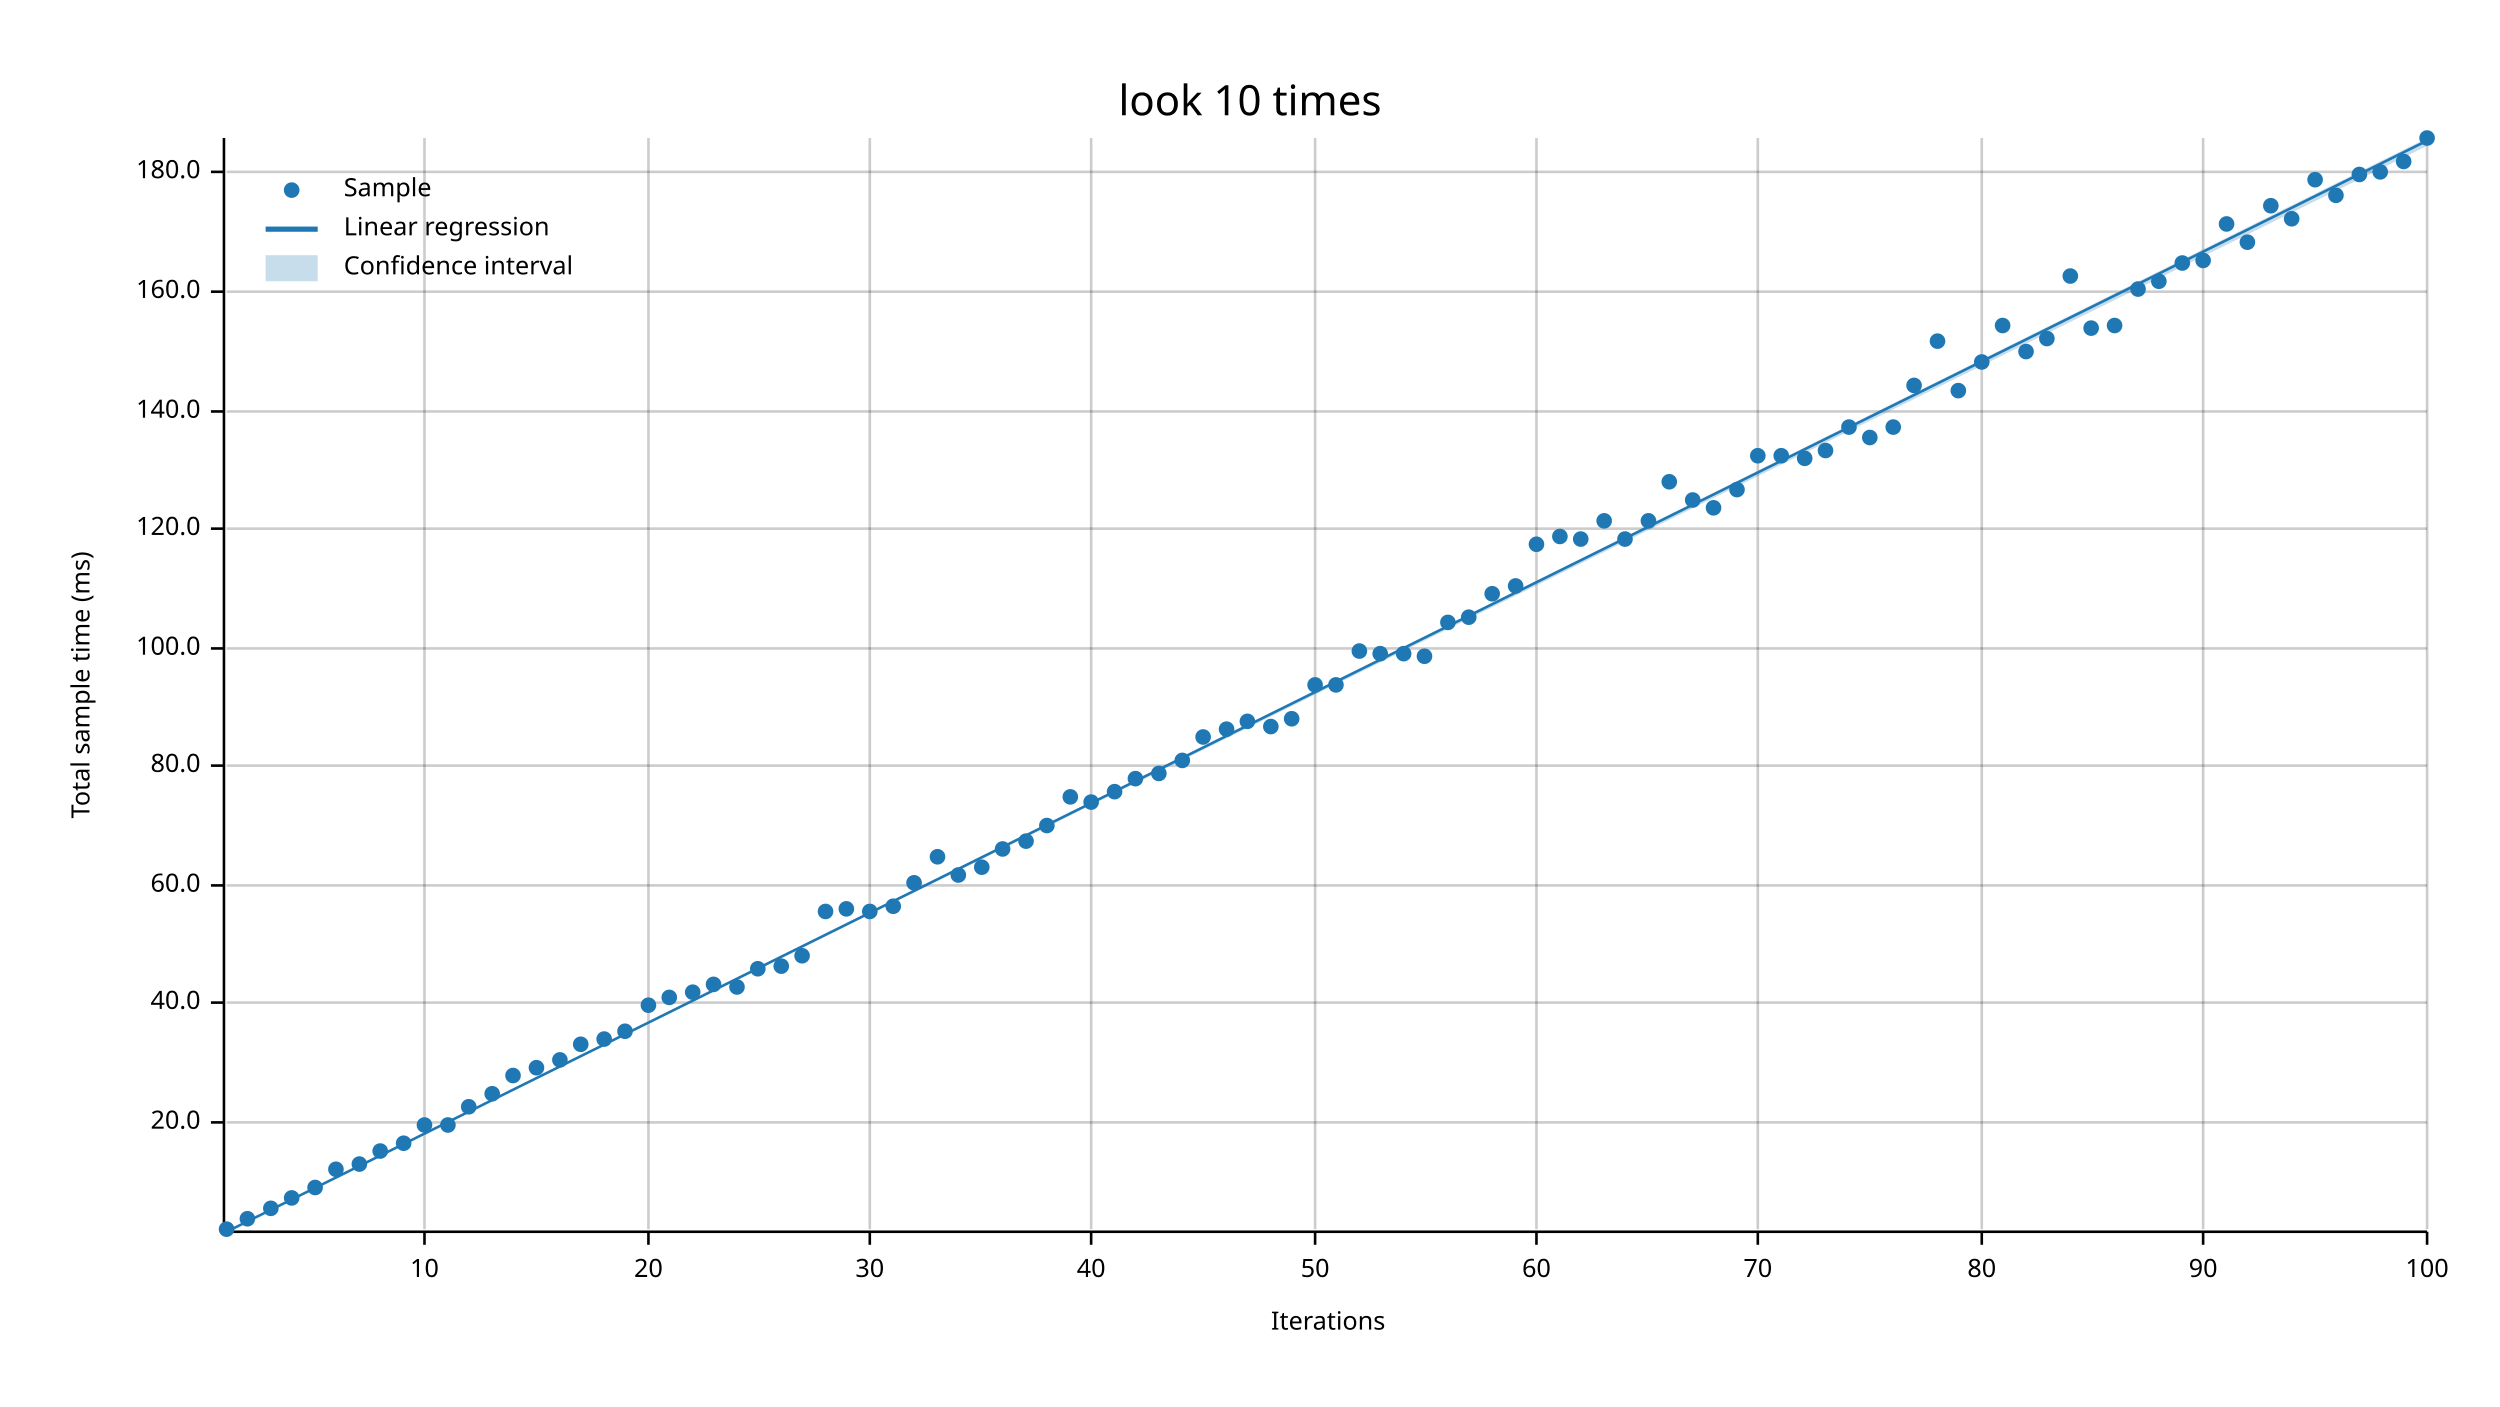
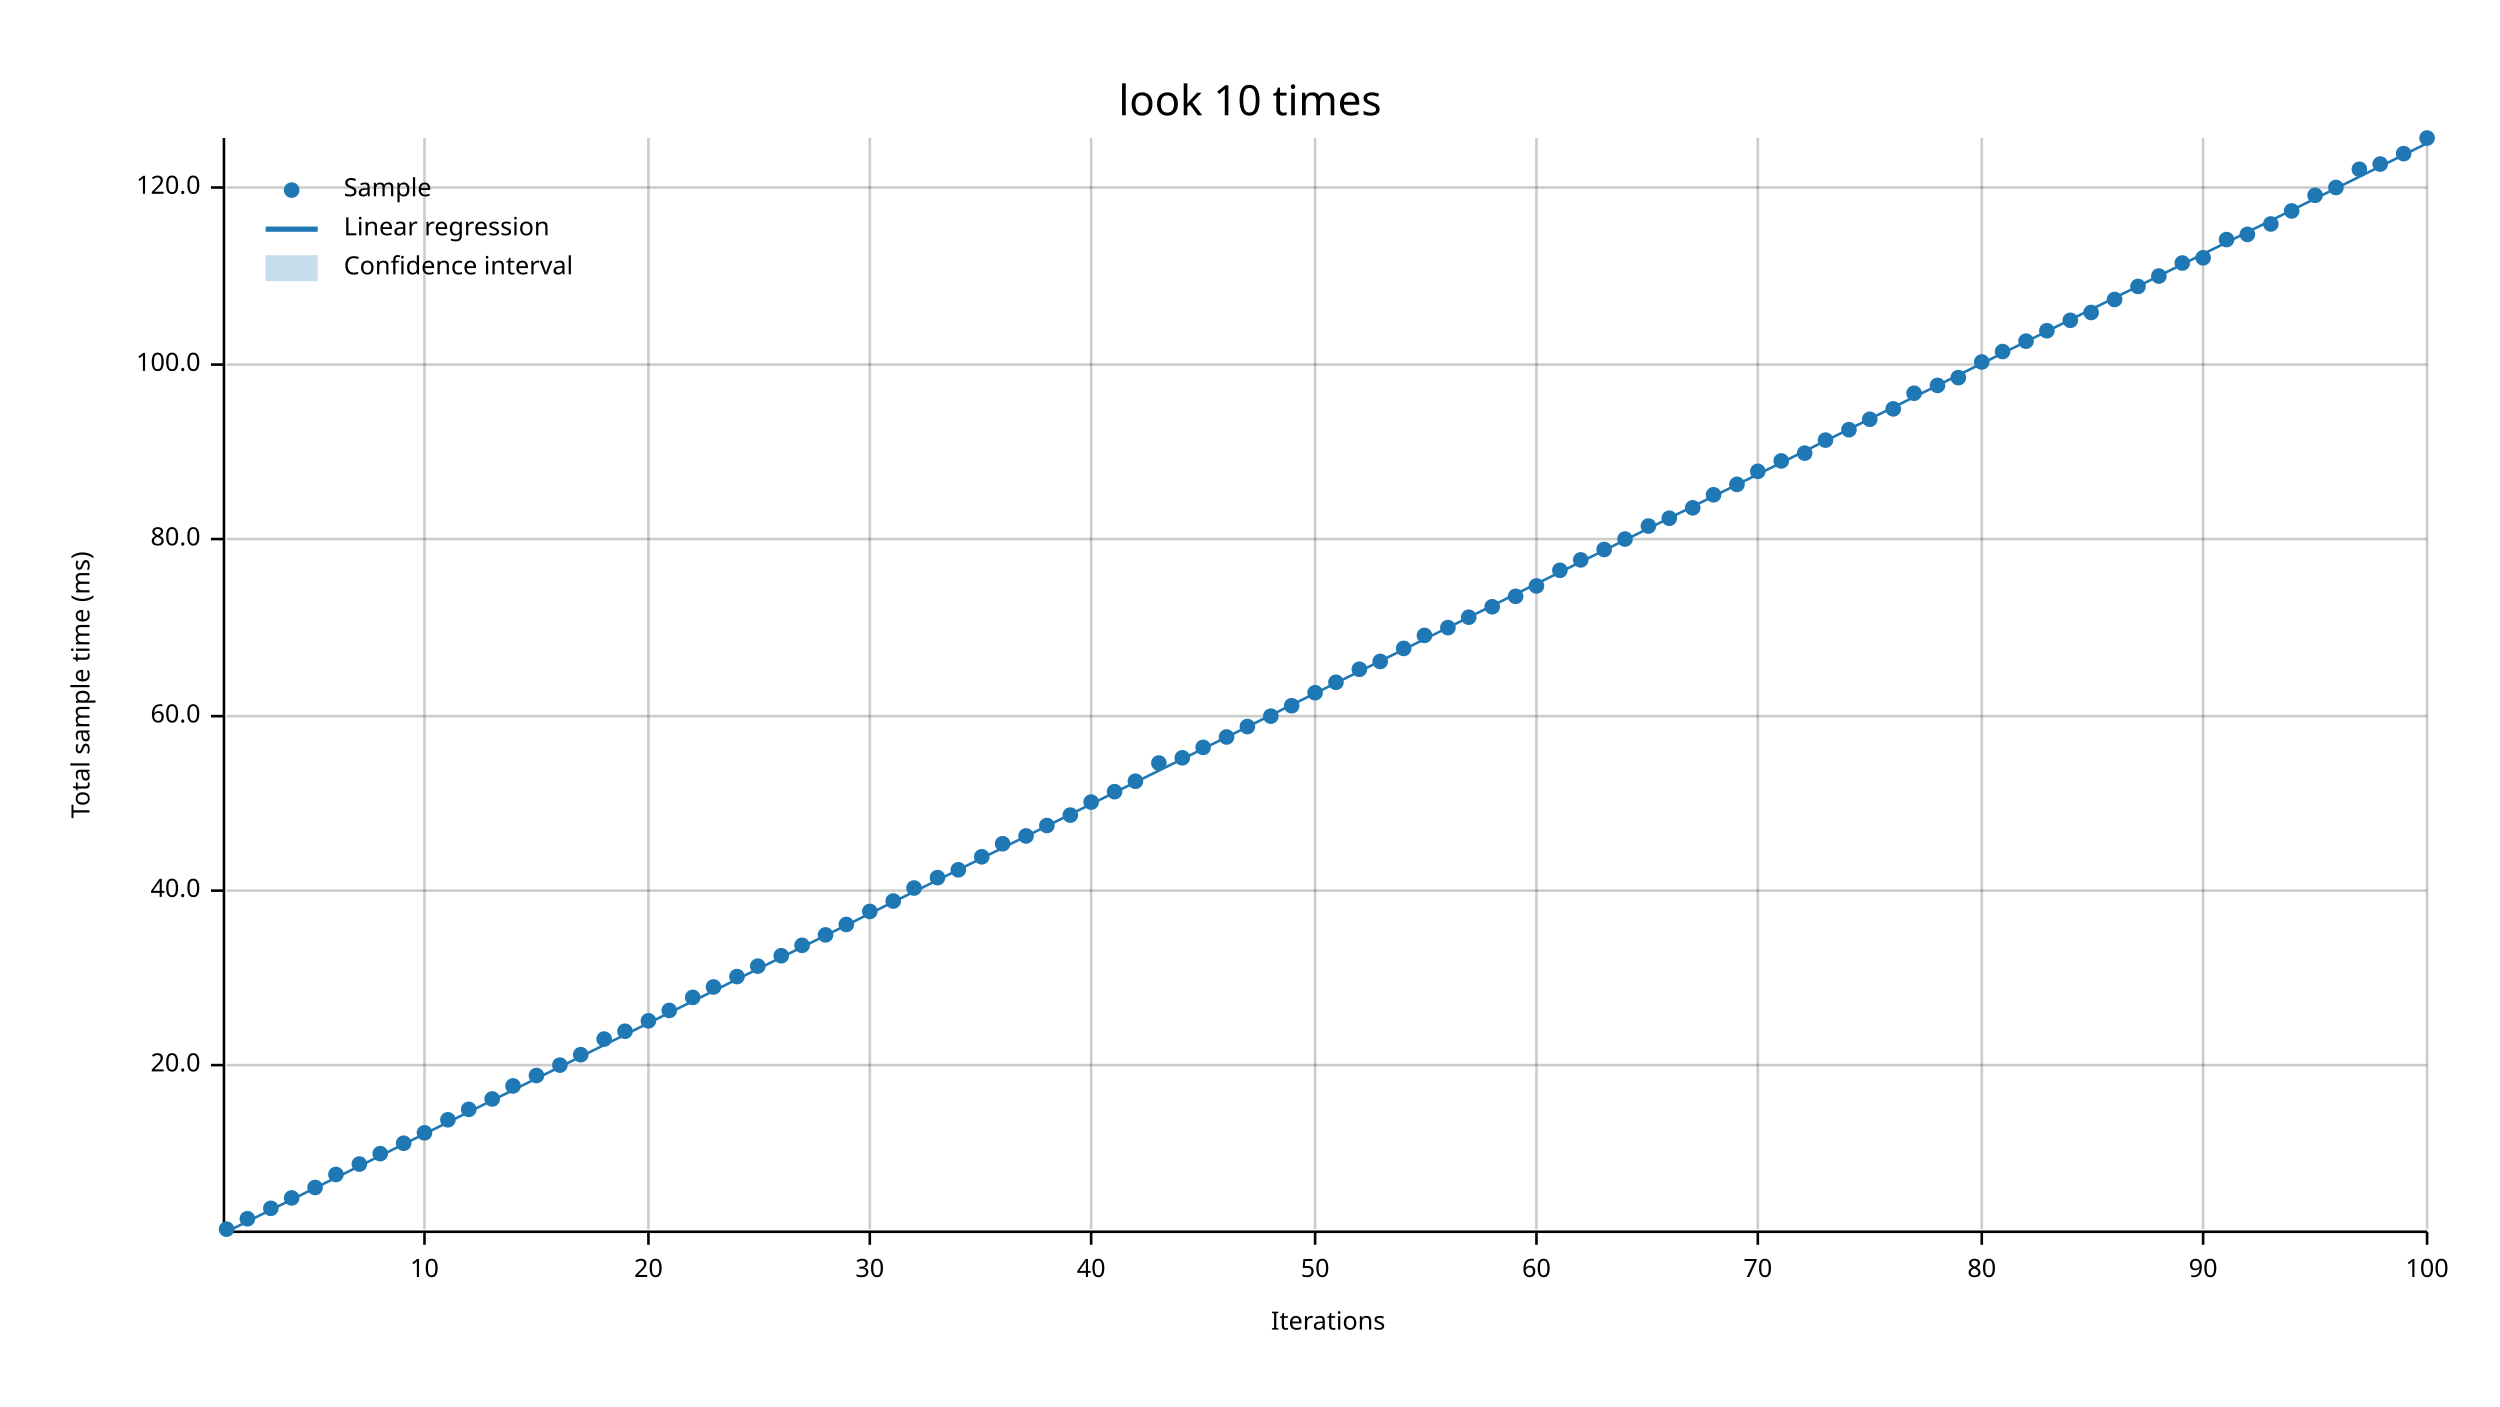
<svg xmlns="http://www.w3.org/2000/svg" width="960" height="540" viewBox="0 0 960 540">
  <text x="480" y="32" dy="0.76em" text-anchor="middle" font-family="sans-serif" font-size="16.129" opacity="1" fill="#000000">
look 10 times
</text>
  <text x="27" y="263" dy="0.76em" text-anchor="middle" font-family="sans-serif" font-size="9.677" opacity="1" fill="#000000" transform="rotate(270, 27, 263)">
Total sample time (ms)
</text>
  <text x="510" y="513" dy="-0.5ex" text-anchor="middle" font-family="sans-serif" font-size="9.677" opacity="1" fill="#000000">
Iterations
</text>
  <line opacity="0.2" stroke="#000000" stroke-width="1" x1="163" y1="472" x2="163" y2="53" />
  <line opacity="0.2" stroke="#000000" stroke-width="1" x1="249" y1="472" x2="249" y2="53" />
  <line opacity="0.2" stroke="#000000" stroke-width="1" x1="334" y1="472" x2="334" y2="53" />
  <line opacity="0.2" stroke="#000000" stroke-width="1" x1="419" y1="472" x2="419" y2="53" />
  <line opacity="0.2" stroke="#000000" stroke-width="1" x1="505" y1="472" x2="505" y2="53" />
  <line opacity="0.2" stroke="#000000" stroke-width="1" x1="590" y1="472" x2="590" y2="53" />
  <line opacity="0.2" stroke="#000000" stroke-width="1" x1="675" y1="472" x2="675" y2="53" />
  <line opacity="0.2" stroke="#000000" stroke-width="1" x1="761" y1="472" x2="761" y2="53" />
  <line opacity="0.2" stroke="#000000" stroke-width="1" x1="846" y1="472" x2="846" y2="53" />
  <line opacity="0.2" stroke="#000000" stroke-width="1" x1="932" y1="472" x2="932" y2="53" />
-   <line opacity="0.2" stroke="#000000" stroke-width="1" x1="87" y1="431" x2="932" y2="431" />
-   <line opacity="0.2" stroke="#000000" stroke-width="1" x1="87" y1="385" x2="932" y2="385" />
-   <line opacity="0.2" stroke="#000000" stroke-width="1" x1="87" y1="340" x2="932" y2="340" />
-   <line opacity="0.2" stroke="#000000" stroke-width="1" x1="87" y1="294" x2="932" y2="294" />
-   <line opacity="0.2" stroke="#000000" stroke-width="1" x1="87" y1="249" x2="932" y2="249" />
-   <line opacity="0.2" stroke="#000000" stroke-width="1" x1="87" y1="203" x2="932" y2="203" />
-   <line opacity="0.2" stroke="#000000" stroke-width="1" x1="87" y1="158" x2="932" y2="158" />
-   <line opacity="0.2" stroke="#000000" stroke-width="1" x1="87" y1="112" x2="932" y2="112" />
-   <line opacity="0.2" stroke="#000000" stroke-width="1" x1="87" y1="66" x2="932" y2="66" />
+   <line opacity="0.2" stroke="#000000" stroke-width="1" x1="87" y1="409" x2="932" y2="409" />
+   <line opacity="0.2" stroke="#000000" stroke-width="1" x1="87" y1="342" x2="932" y2="342" />
+   <line opacity="0.2" stroke="#000000" stroke-width="1" x1="87" y1="275" x2="932" y2="275" />
+   <line opacity="0.2" stroke="#000000" stroke-width="1" x1="87" y1="207" x2="932" y2="207" />
+   <line opacity="0.2" stroke="#000000" stroke-width="1" x1="87" y1="140" x2="932" y2="140" />
+   <line opacity="0.2" stroke="#000000" stroke-width="1" x1="87" y1="72" x2="932" y2="72" />
  <polyline fill="none" opacity="1" stroke="#000000" stroke-width="1" points="86,53 86,472 " />
-   <text x="77" y="431" dy="0.5ex" text-anchor="end" font-family="sans-serif" font-size="9.677" opacity="1" fill="#000000">
+   <text x="77" y="409" dy="0.5ex" text-anchor="end" font-family="sans-serif" font-size="9.677" opacity="1" fill="#000000">
20.0
</text>
-   <polyline fill="none" opacity="1" stroke="#000000" stroke-width="1" points="81,431 86,431 " />
-   <text x="77" y="385" dy="0.5ex" text-anchor="end" font-family="sans-serif" font-size="9.677" opacity="1" fill="#000000">
+   <polyline fill="none" opacity="1" stroke="#000000" stroke-width="1" points="81,409 86,409 " />
+   <text x="77" y="342" dy="0.5ex" text-anchor="end" font-family="sans-serif" font-size="9.677" opacity="1" fill="#000000">
40.0
</text>
-   <polyline fill="none" opacity="1" stroke="#000000" stroke-width="1" points="81,385 86,385 " />
-   <text x="77" y="340" dy="0.5ex" text-anchor="end" font-family="sans-serif" font-size="9.677" opacity="1" fill="#000000">
+   <polyline fill="none" opacity="1" stroke="#000000" stroke-width="1" points="81,342 86,342 " />
+   <text x="77" y="275" dy="0.5ex" text-anchor="end" font-family="sans-serif" font-size="9.677" opacity="1" fill="#000000">
60.0
</text>
-   <polyline fill="none" opacity="1" stroke="#000000" stroke-width="1" points="81,340 86,340 " />
-   <text x="77" y="294" dy="0.5ex" text-anchor="end" font-family="sans-serif" font-size="9.677" opacity="1" fill="#000000">
+   <polyline fill="none" opacity="1" stroke="#000000" stroke-width="1" points="81,275 86,275 " />
+   <text x="77" y="207" dy="0.5ex" text-anchor="end" font-family="sans-serif" font-size="9.677" opacity="1" fill="#000000">
80.0
</text>
-   <polyline fill="none" opacity="1" stroke="#000000" stroke-width="1" points="81,294 86,294 " />
-   <text x="77" y="249" dy="0.5ex" text-anchor="end" font-family="sans-serif" font-size="9.677" opacity="1" fill="#000000">
+   <polyline fill="none" opacity="1" stroke="#000000" stroke-width="1" points="81,207 86,207 " />
+   <text x="77" y="140" dy="0.5ex" text-anchor="end" font-family="sans-serif" font-size="9.677" opacity="1" fill="#000000">
100.0
</text>
-   <polyline fill="none" opacity="1" stroke="#000000" stroke-width="1" points="81,249 86,249 " />
-   <text x="77" y="203" dy="0.5ex" text-anchor="end" font-family="sans-serif" font-size="9.677" opacity="1" fill="#000000">
+   <polyline fill="none" opacity="1" stroke="#000000" stroke-width="1" points="81,140 86,140 " />
+   <text x="77" y="72" dy="0.5ex" text-anchor="end" font-family="sans-serif" font-size="9.677" opacity="1" fill="#000000">
120.0
</text>
-   <polyline fill="none" opacity="1" stroke="#000000" stroke-width="1" points="81,203 86,203 " />
-   <text x="77" y="158" dy="0.5ex" text-anchor="end" font-family="sans-serif" font-size="9.677" opacity="1" fill="#000000">
- 140.0
- </text>
-   <polyline fill="none" opacity="1" stroke="#000000" stroke-width="1" points="81,158 86,158 " />
-   <text x="77" y="112" dy="0.5ex" text-anchor="end" font-family="sans-serif" font-size="9.677" opacity="1" fill="#000000">
- 160.0
- </text>
-   <polyline fill="none" opacity="1" stroke="#000000" stroke-width="1" points="81,112 86,112 " />
-   <text x="77" y="66" dy="0.5ex" text-anchor="end" font-family="sans-serif" font-size="9.677" opacity="1" fill="#000000">
- 180.0
- </text>
-   <polyline fill="none" opacity="1" stroke="#000000" stroke-width="1" points="81,66 86,66 " />
+   <polyline fill="none" opacity="1" stroke="#000000" stroke-width="1" points="81,72 86,72 " />
  <polyline fill="none" opacity="1" stroke="#000000" stroke-width="1" points="87,473 932,473 " />
  <text x="163" y="483" dy="0.76em" text-anchor="middle" font-family="sans-serif" font-size="9.677" opacity="1" fill="#000000">
10
</text>
  <polyline fill="none" opacity="1" stroke="#000000" stroke-width="1" points="163,473 163,478 " />
  <text x="249" y="483" dy="0.76em" text-anchor="middle" font-family="sans-serif" font-size="9.677" opacity="1" fill="#000000">
20
</text>
  <polyline fill="none" opacity="1" stroke="#000000" stroke-width="1" points="249,473 249,478 " />
  <text x="334" y="483" dy="0.76em" text-anchor="middle" font-family="sans-serif" font-size="9.677" opacity="1" fill="#000000">
30
</text>
  <polyline fill="none" opacity="1" stroke="#000000" stroke-width="1" points="334,473 334,478 " />
  <text x="419" y="483" dy="0.76em" text-anchor="middle" font-family="sans-serif" font-size="9.677" opacity="1" fill="#000000">
40
</text>
  <polyline fill="none" opacity="1" stroke="#000000" stroke-width="1" points="419,473 419,478 " />
  <text x="505" y="483" dy="0.76em" text-anchor="middle" font-family="sans-serif" font-size="9.677" opacity="1" fill="#000000">
50
</text>
  <polyline fill="none" opacity="1" stroke="#000000" stroke-width="1" points="505,473 505,478 " />
  <text x="590" y="483" dy="0.76em" text-anchor="middle" font-family="sans-serif" font-size="9.677" opacity="1" fill="#000000">
60
</text>
  <polyline fill="none" opacity="1" stroke="#000000" stroke-width="1" points="590,473 590,478 " />
  <text x="675" y="483" dy="0.76em" text-anchor="middle" font-family="sans-serif" font-size="9.677" opacity="1" fill="#000000">
70
</text>
  <polyline fill="none" opacity="1" stroke="#000000" stroke-width="1" points="675,473 675,478 " />
  <text x="761" y="483" dy="0.76em" text-anchor="middle" font-family="sans-serif" font-size="9.677" opacity="1" fill="#000000">
80
</text>
  <polyline fill="none" opacity="1" stroke="#000000" stroke-width="1" points="761,473 761,478 " />
  <text x="846" y="483" dy="0.76em" text-anchor="middle" font-family="sans-serif" font-size="9.677" opacity="1" fill="#000000">
90
</text>
  <polyline fill="none" opacity="1" stroke="#000000" stroke-width="1" points="846,473 846,478 " />
  <text x="932" y="483" dy="0.76em" text-anchor="middle" font-family="sans-serif" font-size="9.677" opacity="1" fill="#000000">
100
</text>
  <polyline fill="none" opacity="1" stroke="#000000" stroke-width="1" points="932,473 932,478 " />
  <circle cx="87" cy="472" r="3" opacity="1" fill="#1F78B4" stroke="none" stroke-width="1" />
  <circle cx="95" cy="468" r="3" opacity="1" fill="#1F78B4" stroke="none" stroke-width="1" />
  <circle cx="104" cy="464" r="3" opacity="1" fill="#1F78B4" stroke="none" stroke-width="1" />
  <circle cx="112" cy="460" r="3" opacity="1" fill="#1F78B4" stroke="none" stroke-width="1" />
  <circle cx="121" cy="456" r="3" opacity="1" fill="#1F78B4" stroke="none" stroke-width="1" />
-   <circle cx="129" cy="449" r="3" opacity="1" fill="#1F78B4" stroke="none" stroke-width="1" />
+   <circle cx="129" cy="451" r="3" opacity="1" fill="#1F78B4" stroke="none" stroke-width="1" />
  <circle cx="138" cy="447" r="3" opacity="1" fill="#1F78B4" stroke="none" stroke-width="1" />
-   <circle cx="146" cy="442" r="3" opacity="1" fill="#1F78B4" stroke="none" stroke-width="1" />
+   <circle cx="146" cy="443" r="3" opacity="1" fill="#1F78B4" stroke="none" stroke-width="1" />
  <circle cx="155" cy="439" r="3" opacity="1" fill="#1F78B4" stroke="none" stroke-width="1" />
-   <circle cx="163" cy="432" r="3" opacity="1" fill="#1F78B4" stroke="none" stroke-width="1" />
-   <circle cx="172" cy="432" r="3" opacity="1" fill="#1F78B4" stroke="none" stroke-width="1" />
-   <circle cx="180" cy="425" r="3" opacity="1" fill="#1F78B4" stroke="none" stroke-width="1" />
-   <circle cx="189" cy="420" r="3" opacity="1" fill="#1F78B4" stroke="none" stroke-width="1" />
-   <circle cx="197" cy="413" r="3" opacity="1" fill="#1F78B4" stroke="none" stroke-width="1" />
-   <circle cx="206" cy="410" r="3" opacity="1" fill="#1F78B4" stroke="none" stroke-width="1" />
-   <circle cx="215" cy="407" r="3" opacity="1" fill="#1F78B4" stroke="none" stroke-width="1" />
-   <circle cx="223" cy="401" r="3" opacity="1" fill="#1F78B4" stroke="none" stroke-width="1" />
+   <circle cx="163" cy="435" r="3" opacity="1" fill="#1F78B4" stroke="none" stroke-width="1" />
+   <circle cx="172" cy="430" r="3" opacity="1" fill="#1F78B4" stroke="none" stroke-width="1" />
+   <circle cx="180" cy="426" r="3" opacity="1" fill="#1F78B4" stroke="none" stroke-width="1" />
+   <circle cx="189" cy="422" r="3" opacity="1" fill="#1F78B4" stroke="none" stroke-width="1" />
+   <circle cx="197" cy="417" r="3" opacity="1" fill="#1F78B4" stroke="none" stroke-width="1" />
+   <circle cx="206" cy="413" r="3" opacity="1" fill="#1F78B4" stroke="none" stroke-width="1" />
+   <circle cx="215" cy="409" r="3" opacity="1" fill="#1F78B4" stroke="none" stroke-width="1" />
+   <circle cx="223" cy="405" r="3" opacity="1" fill="#1F78B4" stroke="none" stroke-width="1" />
  <circle cx="232" cy="399" r="3" opacity="1" fill="#1F78B4" stroke="none" stroke-width="1" />
  <circle cx="240" cy="396" r="3" opacity="1" fill="#1F78B4" stroke="none" stroke-width="1" />
-   <circle cx="249" cy="386" r="3" opacity="1" fill="#1F78B4" stroke="none" stroke-width="1" />
-   <circle cx="257" cy="383" r="3" opacity="1" fill="#1F78B4" stroke="none" stroke-width="1" />
-   <circle cx="266" cy="381" r="3" opacity="1" fill="#1F78B4" stroke="none" stroke-width="1" />
-   <circle cx="274" cy="378" r="3" opacity="1" fill="#1F78B4" stroke="none" stroke-width="1" />
-   <circle cx="283" cy="379" r="3" opacity="1" fill="#1F78B4" stroke="none" stroke-width="1" />
-   <circle cx="291" cy="372" r="3" opacity="1" fill="#1F78B4" stroke="none" stroke-width="1" />
-   <circle cx="300" cy="371" r="3" opacity="1" fill="#1F78B4" stroke="none" stroke-width="1" />
-   <circle cx="308" cy="367" r="3" opacity="1" fill="#1F78B4" stroke="none" stroke-width="1" />
-   <circle cx="317" cy="350" r="3" opacity="1" fill="#1F78B4" stroke="none" stroke-width="1" />
-   <circle cx="325" cy="349" r="3" opacity="1" fill="#1F78B4" stroke="none" stroke-width="1" />
+   <circle cx="249" cy="392" r="3" opacity="1" fill="#1F78B4" stroke="none" stroke-width="1" />
+   <circle cx="257" cy="388" r="3" opacity="1" fill="#1F78B4" stroke="none" stroke-width="1" />
+   <circle cx="266" cy="383" r="3" opacity="1" fill="#1F78B4" stroke="none" stroke-width="1" />
+   <circle cx="274" cy="379" r="3" opacity="1" fill="#1F78B4" stroke="none" stroke-width="1" />
+   <circle cx="283" cy="375" r="3" opacity="1" fill="#1F78B4" stroke="none" stroke-width="1" />
+   <circle cx="291" cy="371" r="3" opacity="1" fill="#1F78B4" stroke="none" stroke-width="1" />
+   <circle cx="300" cy="367" r="3" opacity="1" fill="#1F78B4" stroke="none" stroke-width="1" />
+   <circle cx="308" cy="363" r="3" opacity="1" fill="#1F78B4" stroke="none" stroke-width="1" />
+   <circle cx="317" cy="359" r="3" opacity="1" fill="#1F78B4" stroke="none" stroke-width="1" />
+   <circle cx="325" cy="355" r="3" opacity="1" fill="#1F78B4" stroke="none" stroke-width="1" />
  <circle cx="334" cy="350" r="3" opacity="1" fill="#1F78B4" stroke="none" stroke-width="1" />
-   <circle cx="343" cy="348" r="3" opacity="1" fill="#1F78B4" stroke="none" stroke-width="1" />
-   <circle cx="351" cy="339" r="3" opacity="1" fill="#1F78B4" stroke="none" stroke-width="1" />
-   <circle cx="360" cy="329" r="3" opacity="1" fill="#1F78B4" stroke="none" stroke-width="1" />
-   <circle cx="368" cy="336" r="3" opacity="1" fill="#1F78B4" stroke="none" stroke-width="1" />
-   <circle cx="377" cy="333" r="3" opacity="1" fill="#1F78B4" stroke="none" stroke-width="1" />
-   <circle cx="385" cy="326" r="3" opacity="1" fill="#1F78B4" stroke="none" stroke-width="1" />
-   <circle cx="394" cy="323" r="3" opacity="1" fill="#1F78B4" stroke="none" stroke-width="1" />
+   <circle cx="343" cy="346" r="3" opacity="1" fill="#1F78B4" stroke="none" stroke-width="1" />
+   <circle cx="351" cy="341" r="3" opacity="1" fill="#1F78B4" stroke="none" stroke-width="1" />
+   <circle cx="360" cy="337" r="3" opacity="1" fill="#1F78B4" stroke="none" stroke-width="1" />
+   <circle cx="368" cy="334" r="3" opacity="1" fill="#1F78B4" stroke="none" stroke-width="1" />
+   <circle cx="377" cy="329" r="3" opacity="1" fill="#1F78B4" stroke="none" stroke-width="1" />
+   <circle cx="385" cy="324" r="3" opacity="1" fill="#1F78B4" stroke="none" stroke-width="1" />
+   <circle cx="394" cy="321" r="3" opacity="1" fill="#1F78B4" stroke="none" stroke-width="1" />
  <circle cx="402" cy="317" r="3" opacity="1" fill="#1F78B4" stroke="none" stroke-width="1" />
-   <circle cx="411" cy="306" r="3" opacity="1" fill="#1F78B4" stroke="none" stroke-width="1" />
+   <circle cx="411" cy="313" r="3" opacity="1" fill="#1F78B4" stroke="none" stroke-width="1" />
  <circle cx="419" cy="308" r="3" opacity="1" fill="#1F78B4" stroke="none" stroke-width="1" />
  <circle cx="428" cy="304" r="3" opacity="1" fill="#1F78B4" stroke="none" stroke-width="1" />
-   <circle cx="436" cy="299" r="3" opacity="1" fill="#1F78B4" stroke="none" stroke-width="1" />
-   <circle cx="445" cy="297" r="3" opacity="1" fill="#1F78B4" stroke="none" stroke-width="1" />
-   <circle cx="454" cy="292" r="3" opacity="1" fill="#1F78B4" stroke="none" stroke-width="1" />
-   <circle cx="462" cy="283" r="3" opacity="1" fill="#1F78B4" stroke="none" stroke-width="1" />
-   <circle cx="471" cy="280" r="3" opacity="1" fill="#1F78B4" stroke="none" stroke-width="1" />
-   <circle cx="479" cy="277" r="3" opacity="1" fill="#1F78B4" stroke="none" stroke-width="1" />
-   <circle cx="488" cy="279" r="3" opacity="1" fill="#1F78B4" stroke="none" stroke-width="1" />
-   <circle cx="496" cy="276" r="3" opacity="1" fill="#1F78B4" stroke="none" stroke-width="1" />
-   <circle cx="505" cy="263" r="3" opacity="1" fill="#1F78B4" stroke="none" stroke-width="1" />
-   <circle cx="513" cy="263" r="3" opacity="1" fill="#1F78B4" stroke="none" stroke-width="1" />
-   <circle cx="522" cy="250" r="3" opacity="1" fill="#1F78B4" stroke="none" stroke-width="1" />
-   <circle cx="530" cy="251" r="3" opacity="1" fill="#1F78B4" stroke="none" stroke-width="1" />
-   <circle cx="539" cy="251" r="3" opacity="1" fill="#1F78B4" stroke="none" stroke-width="1" />
-   <circle cx="547" cy="252" r="3" opacity="1" fill="#1F78B4" stroke="none" stroke-width="1" />
-   <circle cx="556" cy="239" r="3" opacity="1" fill="#1F78B4" stroke="none" stroke-width="1" />
+   <circle cx="436" cy="300" r="3" opacity="1" fill="#1F78B4" stroke="none" stroke-width="1" />
+   <circle cx="445" cy="293" r="3" opacity="1" fill="#1F78B4" stroke="none" stroke-width="1" />
+   <circle cx="454" cy="291" r="3" opacity="1" fill="#1F78B4" stroke="none" stroke-width="1" />
+   <circle cx="462" cy="287" r="3" opacity="1" fill="#1F78B4" stroke="none" stroke-width="1" />
+   <circle cx="471" cy="283" r="3" opacity="1" fill="#1F78B4" stroke="none" stroke-width="1" />
+   <circle cx="479" cy="279" r="3" opacity="1" fill="#1F78B4" stroke="none" stroke-width="1" />
+   <circle cx="488" cy="275" r="3" opacity="1" fill="#1F78B4" stroke="none" stroke-width="1" />
+   <circle cx="496" cy="271" r="3" opacity="1" fill="#1F78B4" stroke="none" stroke-width="1" />
+   <circle cx="505" cy="266" r="3" opacity="1" fill="#1F78B4" stroke="none" stroke-width="1" />
+   <circle cx="513" cy="262" r="3" opacity="1" fill="#1F78B4" stroke="none" stroke-width="1" />
+   <circle cx="522" cy="257" r="3" opacity="1" fill="#1F78B4" stroke="none" stroke-width="1" />
+   <circle cx="530" cy="254" r="3" opacity="1" fill="#1F78B4" stroke="none" stroke-width="1" />
+   <circle cx="539" cy="249" r="3" opacity="1" fill="#1F78B4" stroke="none" stroke-width="1" />
+   <circle cx="547" cy="244" r="3" opacity="1" fill="#1F78B4" stroke="none" stroke-width="1" />
+   <circle cx="556" cy="241" r="3" opacity="1" fill="#1F78B4" stroke="none" stroke-width="1" />
  <circle cx="564" cy="237" r="3" opacity="1" fill="#1F78B4" stroke="none" stroke-width="1" />
-   <circle cx="573" cy="228" r="3" opacity="1" fill="#1F78B4" stroke="none" stroke-width="1" />
-   <circle cx="582" cy="225" r="3" opacity="1" fill="#1F78B4" stroke="none" stroke-width="1" />
-   <circle cx="590" cy="209" r="3" opacity="1" fill="#1F78B4" stroke="none" stroke-width="1" />
-   <circle cx="599" cy="206" r="3" opacity="1" fill="#1F78B4" stroke="none" stroke-width="1" />
-   <circle cx="607" cy="207" r="3" opacity="1" fill="#1F78B4" stroke="none" stroke-width="1" />
-   <circle cx="616" cy="200" r="3" opacity="1" fill="#1F78B4" stroke="none" stroke-width="1" />
+   <circle cx="573" cy="233" r="3" opacity="1" fill="#1F78B4" stroke="none" stroke-width="1" />
+   <circle cx="582" cy="229" r="3" opacity="1" fill="#1F78B4" stroke="none" stroke-width="1" />
+   <circle cx="590" cy="225" r="3" opacity="1" fill="#1F78B4" stroke="none" stroke-width="1" />
+   <circle cx="599" cy="219" r="3" opacity="1" fill="#1F78B4" stroke="none" stroke-width="1" />
+   <circle cx="607" cy="215" r="3" opacity="1" fill="#1F78B4" stroke="none" stroke-width="1" />
+   <circle cx="616" cy="211" r="3" opacity="1" fill="#1F78B4" stroke="none" stroke-width="1" />
  <circle cx="624" cy="207" r="3" opacity="1" fill="#1F78B4" stroke="none" stroke-width="1" />
-   <circle cx="633" cy="200" r="3" opacity="1" fill="#1F78B4" stroke="none" stroke-width="1" />
-   <circle cx="641" cy="185" r="3" opacity="1" fill="#1F78B4" stroke="none" stroke-width="1" />
-   <circle cx="650" cy="192" r="3" opacity="1" fill="#1F78B4" stroke="none" stroke-width="1" />
-   <circle cx="658" cy="195" r="3" opacity="1" fill="#1F78B4" stroke="none" stroke-width="1" />
-   <circle cx="667" cy="188" r="3" opacity="1" fill="#1F78B4" stroke="none" stroke-width="1" />
-   <circle cx="675" cy="175" r="3" opacity="1" fill="#1F78B4" stroke="none" stroke-width="1" />
-   <circle cx="684" cy="175" r="3" opacity="1" fill="#1F78B4" stroke="none" stroke-width="1" />
-   <circle cx="693" cy="176" r="3" opacity="1" fill="#1F78B4" stroke="none" stroke-width="1" />
-   <circle cx="701" cy="173" r="3" opacity="1" fill="#1F78B4" stroke="none" stroke-width="1" />
-   <circle cx="710" cy="164" r="3" opacity="1" fill="#1F78B4" stroke="none" stroke-width="1" />
-   <circle cx="718" cy="168" r="3" opacity="1" fill="#1F78B4" stroke="none" stroke-width="1" />
-   <circle cx="727" cy="164" r="3" opacity="1" fill="#1F78B4" stroke="none" stroke-width="1" />
-   <circle cx="735" cy="148" r="3" opacity="1" fill="#1F78B4" stroke="none" stroke-width="1" />
-   <circle cx="744" cy="131" r="3" opacity="1" fill="#1F78B4" stroke="none" stroke-width="1" />
-   <circle cx="752" cy="150" r="3" opacity="1" fill="#1F78B4" stroke="none" stroke-width="1" />
+   <circle cx="633" cy="202" r="3" opacity="1" fill="#1F78B4" stroke="none" stroke-width="1" />
+   <circle cx="641" cy="199" r="3" opacity="1" fill="#1F78B4" stroke="none" stroke-width="1" />
+   <circle cx="650" cy="195" r="3" opacity="1" fill="#1F78B4" stroke="none" stroke-width="1" />
+   <circle cx="658" cy="190" r="3" opacity="1" fill="#1F78B4" stroke="none" stroke-width="1" />
+   <circle cx="667" cy="186" r="3" opacity="1" fill="#1F78B4" stroke="none" stroke-width="1" />
+   <circle cx="675" cy="181" r="3" opacity="1" fill="#1F78B4" stroke="none" stroke-width="1" />
+   <circle cx="684" cy="177" r="3" opacity="1" fill="#1F78B4" stroke="none" stroke-width="1" />
+   <circle cx="693" cy="174" r="3" opacity="1" fill="#1F78B4" stroke="none" stroke-width="1" />
+   <circle cx="701" cy="169" r="3" opacity="1" fill="#1F78B4" stroke="none" stroke-width="1" />
+   <circle cx="710" cy="165" r="3" opacity="1" fill="#1F78B4" stroke="none" stroke-width="1" />
+   <circle cx="718" cy="161" r="3" opacity="1" fill="#1F78B4" stroke="none" stroke-width="1" />
+   <circle cx="727" cy="157" r="3" opacity="1" fill="#1F78B4" stroke="none" stroke-width="1" />
+   <circle cx="735" cy="151" r="3" opacity="1" fill="#1F78B4" stroke="none" stroke-width="1" />
+   <circle cx="744" cy="148" r="3" opacity="1" fill="#1F78B4" stroke="none" stroke-width="1" />
+   <circle cx="752" cy="145" r="3" opacity="1" fill="#1F78B4" stroke="none" stroke-width="1" />
  <circle cx="761" cy="139" r="3" opacity="1" fill="#1F78B4" stroke="none" stroke-width="1" />
-   <circle cx="769" cy="125" r="3" opacity="1" fill="#1F78B4" stroke="none" stroke-width="1" />
-   <circle cx="778" cy="135" r="3" opacity="1" fill="#1F78B4" stroke="none" stroke-width="1" />
-   <circle cx="786" cy="130" r="3" opacity="1" fill="#1F78B4" stroke="none" stroke-width="1" />
-   <circle cx="795" cy="106" r="3" opacity="1" fill="#1F78B4" stroke="none" stroke-width="1" />
-   <circle cx="803" cy="126" r="3" opacity="1" fill="#1F78B4" stroke="none" stroke-width="1" />
-   <circle cx="812" cy="125" r="3" opacity="1" fill="#1F78B4" stroke="none" stroke-width="1" />
-   <circle cx="821" cy="111" r="3" opacity="1" fill="#1F78B4" stroke="none" stroke-width="1" />
-   <circle cx="829" cy="108" r="3" opacity="1" fill="#1F78B4" stroke="none" stroke-width="1" />
+   <circle cx="769" cy="135" r="3" opacity="1" fill="#1F78B4" stroke="none" stroke-width="1" />
+   <circle cx="778" cy="131" r="3" opacity="1" fill="#1F78B4" stroke="none" stroke-width="1" />
+   <circle cx="786" cy="127" r="3" opacity="1" fill="#1F78B4" stroke="none" stroke-width="1" />
+   <circle cx="795" cy="123" r="3" opacity="1" fill="#1F78B4" stroke="none" stroke-width="1" />
+   <circle cx="803" cy="120" r="3" opacity="1" fill="#1F78B4" stroke="none" stroke-width="1" />
+   <circle cx="812" cy="115" r="3" opacity="1" fill="#1F78B4" stroke="none" stroke-width="1" />
+   <circle cx="821" cy="110" r="3" opacity="1" fill="#1F78B4" stroke="none" stroke-width="1" />
+   <circle cx="829" cy="106" r="3" opacity="1" fill="#1F78B4" stroke="none" stroke-width="1" />
  <circle cx="838" cy="101" r="3" opacity="1" fill="#1F78B4" stroke="none" stroke-width="1" />
-   <circle cx="846" cy="100" r="3" opacity="1" fill="#1F78B4" stroke="none" stroke-width="1" />
-   <circle cx="855" cy="86" r="3" opacity="1" fill="#1F78B4" stroke="none" stroke-width="1" />
-   <circle cx="863" cy="93" r="3" opacity="1" fill="#1F78B4" stroke="none" stroke-width="1" />
-   <circle cx="872" cy="79" r="3" opacity="1" fill="#1F78B4" stroke="none" stroke-width="1" />
-   <circle cx="880" cy="84" r="3" opacity="1" fill="#1F78B4" stroke="none" stroke-width="1" />
-   <circle cx="889" cy="69" r="3" opacity="1" fill="#1F78B4" stroke="none" stroke-width="1" />
-   <circle cx="897" cy="75" r="3" opacity="1" fill="#1F78B4" stroke="none" stroke-width="1" />
-   <circle cx="906" cy="67" r="3" opacity="1" fill="#1F78B4" stroke="none" stroke-width="1" />
-   <circle cx="914" cy="66" r="3" opacity="1" fill="#1F78B4" stroke="none" stroke-width="1" />
-   <circle cx="923" cy="62" r="3" opacity="1" fill="#1F78B4" stroke="none" stroke-width="1" />
+   <circle cx="846" cy="99" r="3" opacity="1" fill="#1F78B4" stroke="none" stroke-width="1" />
+   <circle cx="855" cy="92" r="3" opacity="1" fill="#1F78B4" stroke="none" stroke-width="1" />
+   <circle cx="863" cy="90" r="3" opacity="1" fill="#1F78B4" stroke="none" stroke-width="1" />
+   <circle cx="872" cy="86" r="3" opacity="1" fill="#1F78B4" stroke="none" stroke-width="1" />
+   <circle cx="880" cy="81" r="3" opacity="1" fill="#1F78B4" stroke="none" stroke-width="1" />
+   <circle cx="889" cy="75" r="3" opacity="1" fill="#1F78B4" stroke="none" stroke-width="1" />
+   <circle cx="897" cy="72" r="3" opacity="1" fill="#1F78B4" stroke="none" stroke-width="1" />
+   <circle cx="906" cy="65" r="3" opacity="1" fill="#1F78B4" stroke="none" stroke-width="1" />
+   <circle cx="914" cy="63" r="3" opacity="1" fill="#1F78B4" stroke="none" stroke-width="1" />
+   <circle cx="923" cy="59" r="3" opacity="1" fill="#1F78B4" stroke="none" stroke-width="1" />
  <circle cx="932" cy="53" r="3" opacity="1" fill="#1F78B4" stroke="none" stroke-width="1" />
-   <polyline fill="none" opacity="1" stroke="#1F78B4" stroke-width="1" points="87,473 932,54 " />
-   <polygon opacity="0.25" fill="#1F78B4" points="87,473 932,56 932,53 " />
+   <polyline fill="none" opacity="1" stroke="#1F78B4" stroke-width="1" points="87,473 932,55 " />
+   <polygon opacity="0.25" fill="#1F78B4" points="87,473 932,55 932,55 " />
  <text x="132" y="68" dy="0.76em" text-anchor="start" font-family="sans-serif" font-size="9.677" opacity="1" fill="#000000">
Sample
</text>
  <text x="132" y="83" dy="0.76em" text-anchor="start" font-family="sans-serif" font-size="9.677" opacity="1" fill="#000000">
Linear regression
</text>
  <text x="132" y="98" dy="0.76em" text-anchor="start" font-family="sans-serif" font-size="9.677" opacity="1" fill="#000000">
Confidence interval
</text>
  <circle cx="112" cy="73" r="3" opacity="1" fill="#1F78B4" stroke="none" stroke-width="1" />
  <polyline fill="none" opacity="1" stroke="#1F78B4" stroke-width="2" points="102,88 122,88 " />
  <rect x="102" y="98" width="20" height="10" opacity="0.25" fill="#1F78B4" stroke="none" />
</svg>
